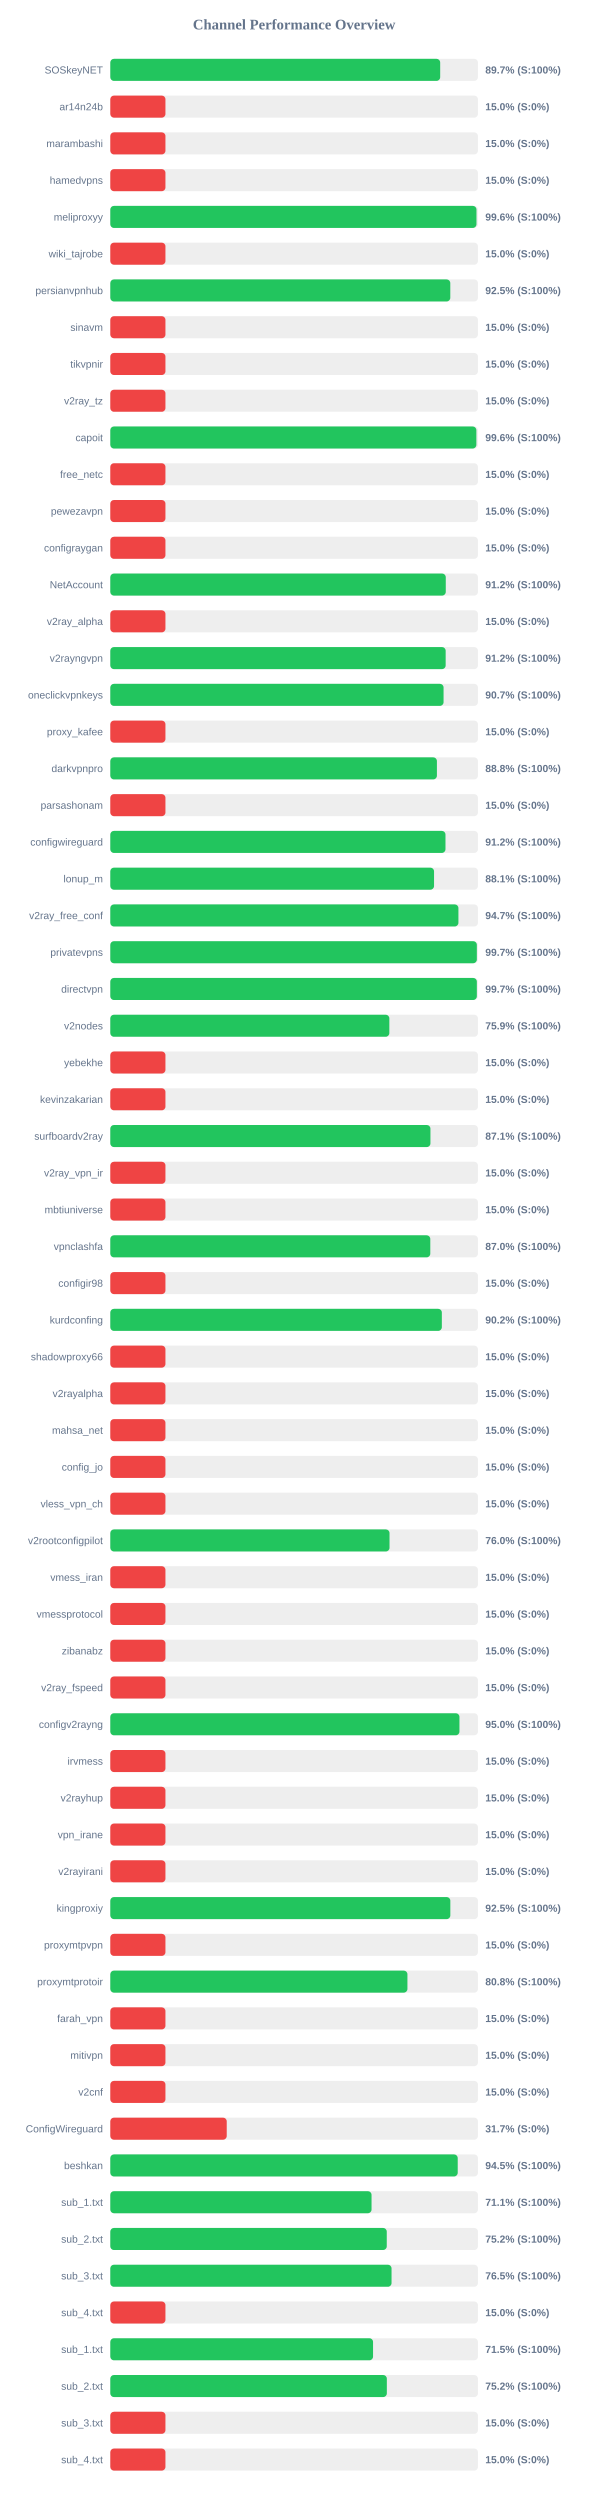
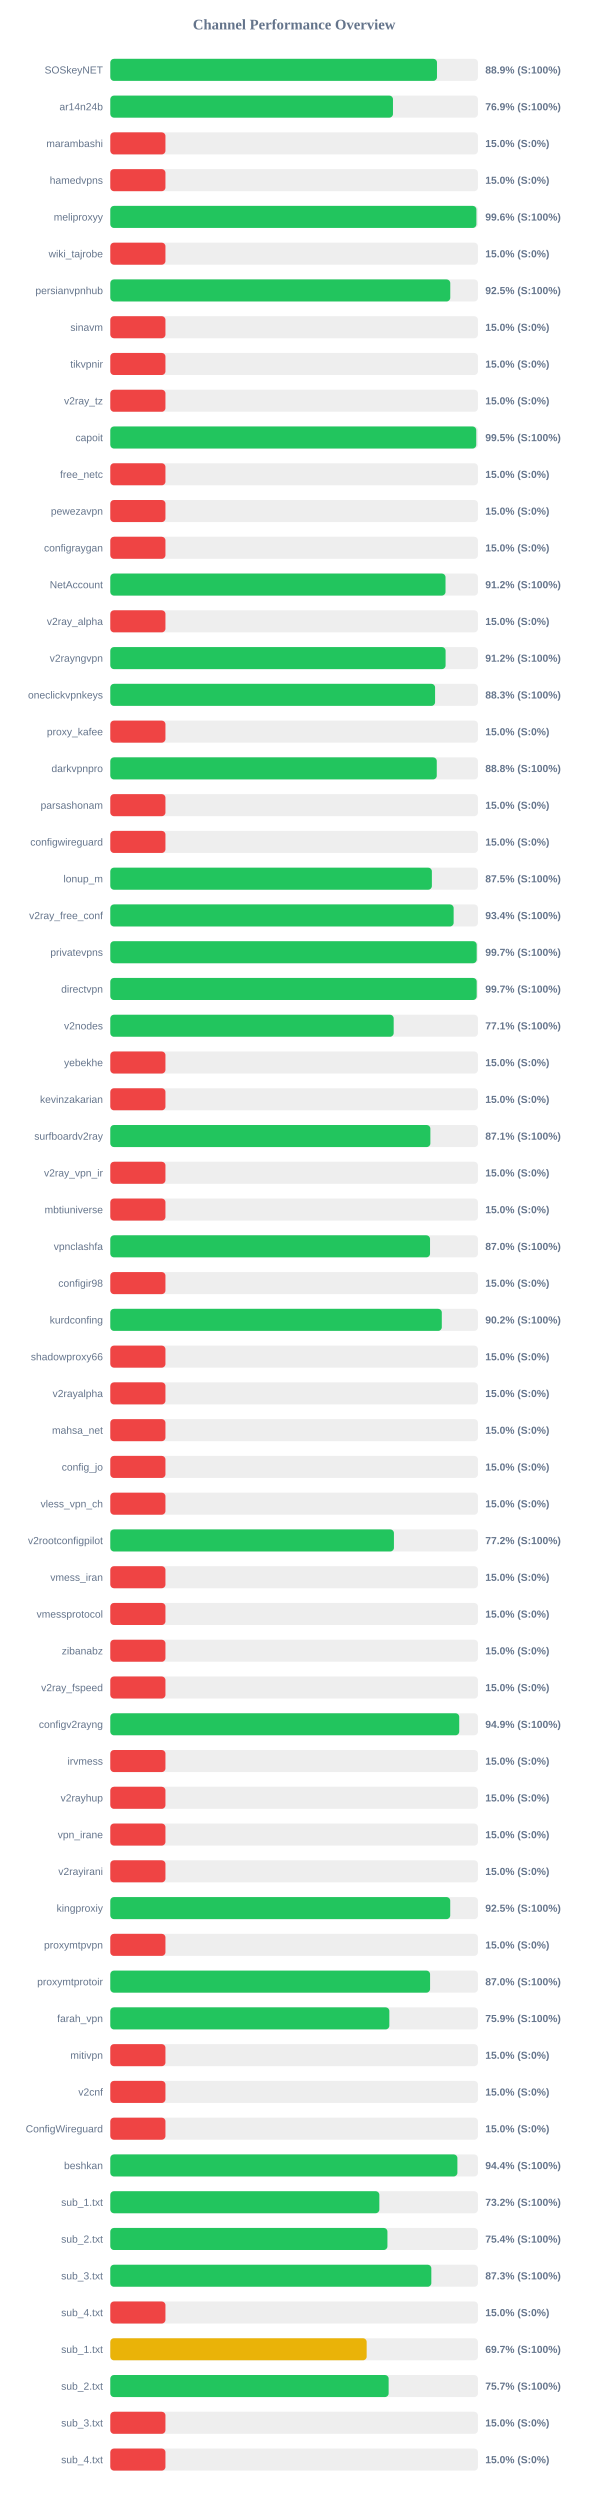
<svg xmlns="http://www.w3.org/2000/svg" width="800" height="3400" version="1.1">
  <style>
        .row { font: 14px Arial; fill: #64748b; }
        .score { font: bold 14px Arial; fill: #64748b; }
    </style>
  <text x="400" y="40" text-anchor="middle" font-size="20px" font-weight="bold" fill="#64748b">Channel Performance Overview</text>
  <rect x="150" y="80" width="500" height="30" fill="#eee" rx="5" />
-   <rect x="150" y="80" width="448.65" height="30" fill="#22c55e" rx="5" />
+   <rect x="150" y="80" width="444.3" height="30" fill="#22c55e" rx="5" />
  <text x="140" y="100" text-anchor="end" class="row">SOSkeyNET</text>
-   <text x="660" y="100" text-anchor="start" class="score">89.7% (S:100%)</text>
+   <text x="660" y="100" text-anchor="start" class="score">88.9% (S:100%)</text>
  <rect x="150" y="130" width="500" height="30" fill="#eee" rx="5" />
-   <rect x="150" y="130" width="75.0" height="30" fill="#ef4444" rx="5" />
+   <rect x="150" y="130" width="384.45" height="30" fill="#22c55e" rx="5" />
  <text x="140" y="150" text-anchor="end" class="row">ar14n24b</text>
-   <text x="660" y="150" text-anchor="start" class="score">15.0% (S:0%)</text>
+   <text x="660" y="150" text-anchor="start" class="score">76.9% (S:100%)</text>
  <rect x="150" y="180" width="500" height="30" fill="#eee" rx="5" />
  <rect x="150" y="180" width="75.0" height="30" fill="#ef4444" rx="5" />
  <text x="140" y="200" text-anchor="end" class="row">marambashi</text>
  <text x="660" y="200" text-anchor="start" class="score">15.0% (S:0%)</text>
  <rect x="150" y="230" width="500" height="30" fill="#eee" rx="5" />
  <rect x="150" y="230" width="75.0" height="30" fill="#ef4444" rx="5" />
  <text x="140" y="250" text-anchor="end" class="row">hamedvpns</text>
  <text x="660" y="250" text-anchor="start" class="score">15.0% (S:0%)</text>
  <rect x="150" y="280" width="500" height="30" fill="#eee" rx="5" />
-   <rect x="150" y="280" width="498.0" height="30" fill="#22c55e" rx="5" />
+   <rect x="150" y="280" width="497.9" height="30" fill="#22c55e" rx="5" />
  <text x="140" y="300" text-anchor="end" class="row">meliproxyy</text>
  <text x="660" y="300" text-anchor="start" class="score">99.6% (S:100%)</text>
  <rect x="150" y="330" width="500" height="30" fill="#eee" rx="5" />
  <rect x="150" y="330" width="75.0" height="30" fill="#ef4444" rx="5" />
  <text x="140" y="350" text-anchor="end" class="row">wiki_tajrobe</text>
  <text x="660" y="350" text-anchor="start" class="score">15.0% (S:0%)</text>
  <rect x="150" y="380" width="500" height="30" fill="#eee" rx="5" />
-   <rect x="150" y="380" width="462.4" height="30" fill="#22c55e" rx="5" />
+   <rect x="150" y="380" width="462.35" height="30" fill="#22c55e" rx="5" />
  <text x="140" y="400" text-anchor="end" class="row">persianvpnhub</text>
  <text x="660" y="400" text-anchor="start" class="score">92.5% (S:100%)</text>
  <rect x="150" y="430" width="500" height="30" fill="#eee" rx="5" />
  <rect x="150" y="430" width="75.0" height="30" fill="#ef4444" rx="5" />
  <text x="140" y="450" text-anchor="end" class="row">sinavm</text>
  <text x="660" y="450" text-anchor="start" class="score">15.0% (S:0%)</text>
  <rect x="150" y="480" width="500" height="30" fill="#eee" rx="5" />
  <rect x="150" y="480" width="75.0" height="30" fill="#ef4444" rx="5" />
  <text x="140" y="500" text-anchor="end" class="row">tikvpnir</text>
  <text x="660" y="500" text-anchor="start" class="score">15.0% (S:0%)</text>
  <rect x="150" y="530" width="500" height="30" fill="#eee" rx="5" />
  <rect x="150" y="530" width="75.0" height="30" fill="#ef4444" rx="5" />
  <text x="140" y="550" text-anchor="end" class="row">v2ray_tz</text>
  <text x="660" y="550" text-anchor="start" class="score">15.0% (S:0%)</text>
  <rect x="150" y="580" width="500" height="30" fill="#eee" rx="5" />
-   <rect x="150" y="580" width="497.85" height="30" fill="#22c55e" rx="5" />
+   <rect x="150" y="580" width="497.7" height="30" fill="#22c55e" rx="5" />
  <text x="140" y="600" text-anchor="end" class="row">capoit</text>
-   <text x="660" y="600" text-anchor="start" class="score">99.6% (S:100%)</text>
+   <text x="660" y="600" text-anchor="start" class="score">99.5% (S:100%)</text>
  <rect x="150" y="630" width="500" height="30" fill="#eee" rx="5" />
  <rect x="150" y="630" width="75.0" height="30" fill="#ef4444" rx="5" />
  <text x="140" y="650" text-anchor="end" class="row">free_netc</text>
  <text x="660" y="650" text-anchor="start" class="score">15.0% (S:0%)</text>
  <rect x="150" y="680" width="500" height="30" fill="#eee" rx="5" />
  <rect x="150" y="680" width="75.0" height="30" fill="#ef4444" rx="5" />
  <text x="140" y="700" text-anchor="end" class="row">pewezavpn</text>
  <text x="660" y="700" text-anchor="start" class="score">15.0% (S:0%)</text>
  <rect x="150" y="730" width="500" height="30" fill="#eee" rx="5" />
  <rect x="150" y="730" width="75.0" height="30" fill="#ef4444" rx="5" />
  <text x="140" y="750" text-anchor="end" class="row">configraygan</text>
  <text x="660" y="750" text-anchor="start" class="score">15.0% (S:0%)</text>
  <rect x="150" y="780" width="500" height="30" fill="#eee" rx="5" />
-   <rect x="150" y="780" width="456.25" height="30" fill="#22c55e" rx="5" />
+   <rect x="150" y="780" width="455.9" height="30" fill="#22c55e" rx="5" />
  <text x="140" y="800" text-anchor="end" class="row">NetAccount</text>
  <text x="660" y="800" text-anchor="start" class="score">91.2% (S:100%)</text>
  <rect x="150" y="830" width="500" height="30" fill="#eee" rx="5" />
  <rect x="150" y="830" width="75.0" height="30" fill="#ef4444" rx="5" />
  <text x="140" y="850" text-anchor="end" class="row">v2ray_alpha</text>
  <text x="660" y="850" text-anchor="start" class="score">15.0% (S:0%)</text>
  <rect x="150" y="880" width="500" height="30" fill="#eee" rx="5" />
-   <rect x="150" y="880" width="456.1" height="30" fill="#22c55e" rx="5" />
+   <rect x="150" y="880" width="456.0" height="30" fill="#22c55e" rx="5" />
  <text x="140" y="900" text-anchor="end" class="row">v2rayngvpn</text>
  <text x="660" y="900" text-anchor="start" class="score">91.2% (S:100%)</text>
  <rect x="150" y="930" width="500" height="30" fill="#eee" rx="5" />
-   <rect x="150" y="930" width="453.25" height="30" fill="#22c55e" rx="5" />
+   <rect x="150" y="930" width="441.7" height="30" fill="#22c55e" rx="5" />
  <text x="140" y="950" text-anchor="end" class="row">oneclickvpnkeys</text>
-   <text x="660" y="950" text-anchor="start" class="score">90.7% (S:100%)</text>
+   <text x="660" y="950" text-anchor="start" class="score">88.3% (S:100%)</text>
  <rect x="150" y="980" width="500" height="30" fill="#eee" rx="5" />
  <rect x="150" y="980" width="75.0" height="30" fill="#ef4444" rx="5" />
  <text x="140" y="1000" text-anchor="end" class="row">proxy_kafee</text>
  <text x="660" y="1000" text-anchor="start" class="score">15.0% (S:0%)</text>
  <rect x="150" y="1030" width="500" height="30" fill="#eee" rx="5" />
-   <rect x="150" y="1030" width="444.2" height="30" fill="#22c55e" rx="5" />
+   <rect x="150" y="1030" width="444.0" height="30" fill="#22c55e" rx="5" />
  <text x="140" y="1050" text-anchor="end" class="row">darkvpnpro</text>
  <text x="660" y="1050" text-anchor="start" class="score">88.8% (S:100%)</text>
  <rect x="150" y="1080" width="500" height="30" fill="#eee" rx="5" />
  <rect x="150" y="1080" width="75.0" height="30" fill="#ef4444" rx="5" />
  <text x="140" y="1100" text-anchor="end" class="row">parsashonam</text>
  <text x="660" y="1100" text-anchor="start" class="score">15.0% (S:0%)</text>
  <rect x="150" y="1130" width="500" height="30" fill="#eee" rx="5" />
-   <rect x="150" y="1130" width="455.85" height="30" fill="#22c55e" rx="5" />
+   <rect x="150" y="1130" width="75.0" height="30" fill="#ef4444" rx="5" />
  <text x="140" y="1150" text-anchor="end" class="row">configwireguard</text>
-   <text x="660" y="1150" text-anchor="start" class="score">91.2% (S:100%)</text>
+   <text x="660" y="1150" text-anchor="start" class="score">15.0% (S:0%)</text>
  <rect x="150" y="1180" width="500" height="30" fill="#eee" rx="5" />
-   <rect x="150" y="1180" width="440.3" height="30" fill="#22c55e" rx="5" />
+   <rect x="150" y="1180" width="437.35" height="30" fill="#22c55e" rx="5" />
  <text x="140" y="1200" text-anchor="end" class="row">lonup_m</text>
-   <text x="660" y="1200" text-anchor="start" class="score">88.1% (S:100%)</text>
+   <text x="660" y="1200" text-anchor="start" class="score">87.5% (S:100%)</text>
  <rect x="150" y="1230" width="500" height="30" fill="#eee" rx="5" />
-   <rect x="150" y="1230" width="473.45" height="30" fill="#22c55e" rx="5" />
+   <rect x="150" y="1230" width="466.95" height="30" fill="#22c55e" rx="5" />
  <text x="140" y="1250" text-anchor="end" class="row">v2ray_free_conf</text>
-   <text x="660" y="1250" text-anchor="start" class="score">94.7% (S:100%)</text>
+   <text x="660" y="1250" text-anchor="start" class="score">93.4% (S:100%)</text>
  <rect x="150" y="1280" width="500" height="30" fill="#eee" rx="5" />
-   <rect x="150" y="1280" width="498.5" height="30" fill="#22c55e" rx="5" />
+   <rect x="150" y="1280" width="498.3" height="30" fill="#22c55e" rx="5" />
  <text x="140" y="1300" text-anchor="end" class="row">privatevpns</text>
  <text x="660" y="1300" text-anchor="start" class="score">99.7% (S:100%)</text>
  <rect x="150" y="1330" width="500" height="30" fill="#eee" rx="5" />
-   <rect x="150" y="1330" width="498.5" height="30" fill="#22c55e" rx="5" />
+   <rect x="150" y="1330" width="498.3" height="30" fill="#22c55e" rx="5" />
  <text x="140" y="1350" text-anchor="end" class="row">directvpn</text>
  <text x="660" y="1350" text-anchor="start" class="score">99.7% (S:100%)</text>
  <rect x="150" y="1380" width="500" height="30" fill="#eee" rx="5" />
-   <rect x="150" y="1380" width="379.5" height="30" fill="#22c55e" rx="5" />
+   <rect x="150" y="1380" width="385.4" height="30" fill="#22c55e" rx="5" />
  <text x="140" y="1400" text-anchor="end" class="row">v2nodes</text>
-   <text x="660" y="1400" text-anchor="start" class="score">75.9% (S:100%)</text>
+   <text x="660" y="1400" text-anchor="start" class="score">77.1% (S:100%)</text>
  <rect x="150" y="1430" width="500" height="30" fill="#eee" rx="5" />
  <rect x="150" y="1430" width="75.0" height="30" fill="#ef4444" rx="5" />
  <text x="140" y="1450" text-anchor="end" class="row">yebekhe</text>
  <text x="660" y="1450" text-anchor="start" class="score">15.0% (S:0%)</text>
  <rect x="150" y="1480" width="500" height="30" fill="#eee" rx="5" />
  <rect x="150" y="1480" width="75.0" height="30" fill="#ef4444" rx="5" />
  <text x="140" y="1500" text-anchor="end" class="row">kevinzakarian</text>
  <text x="660" y="1500" text-anchor="start" class="score">15.0% (S:0%)</text>
  <rect x="150" y="1530" width="500" height="30" fill="#eee" rx="5" />
-   <rect x="150" y="1530" width="435.4" height="30" fill="#22c55e" rx="5" />
+   <rect x="150" y="1530" width="435.3" height="30" fill="#22c55e" rx="5" />
  <text x="140" y="1550" text-anchor="end" class="row">surfboardv2ray</text>
  <text x="660" y="1550" text-anchor="start" class="score">87.1% (S:100%)</text>
  <rect x="150" y="1580" width="500" height="30" fill="#eee" rx="5" />
  <rect x="150" y="1580" width="75.0" height="30" fill="#ef4444" rx="5" />
  <text x="140" y="1600" text-anchor="end" class="row">v2ray_vpn_ir</text>
  <text x="660" y="1600" text-anchor="start" class="score">15.0% (S:0%)</text>
  <rect x="150" y="1630" width="500" height="30" fill="#eee" rx="5" />
  <rect x="150" y="1630" width="75.0" height="30" fill="#ef4444" rx="5" />
  <text x="140" y="1650" text-anchor="end" class="row">mbtiuniverse</text>
  <text x="660" y="1650" text-anchor="start" class="score">15.0% (S:0%)</text>
  <rect x="150" y="1680" width="500" height="30" fill="#eee" rx="5" />
-   <rect x="150" y="1680" width="435.2" height="30" fill="#22c55e" rx="5" />
+   <rect x="150" y="1680" width="434.85" height="30" fill="#22c55e" rx="5" />
  <text x="140" y="1700" text-anchor="end" class="row">vpnclashfa</text>
  <text x="660" y="1700" text-anchor="start" class="score">87.0% (S:100%)</text>
  <rect x="150" y="1730" width="500" height="30" fill="#eee" rx="5" />
  <rect x="150" y="1730" width="75.0" height="30" fill="#ef4444" rx="5" />
  <text x="140" y="1750" text-anchor="end" class="row">configir98</text>
  <text x="660" y="1750" text-anchor="start" class="score">15.0% (S:0%)</text>
  <rect x="150" y="1780" width="500" height="30" fill="#eee" rx="5" />
-   <rect x="150" y="1780" width="450.9" height="30" fill="#22c55e" rx="5" />
+   <rect x="150" y="1780" width="450.85" height="30" fill="#22c55e" rx="5" />
  <text x="140" y="1800" text-anchor="end" class="row">kurdconfing</text>
  <text x="660" y="1800" text-anchor="start" class="score">90.2% (S:100%)</text>
  <rect x="150" y="1830" width="500" height="30" fill="#eee" rx="5" />
  <rect x="150" y="1830" width="75.0" height="30" fill="#ef4444" rx="5" />
  <text x="140" y="1850" text-anchor="end" class="row">shadowproxy66</text>
  <text x="660" y="1850" text-anchor="start" class="score">15.0% (S:0%)</text>
  <rect x="150" y="1880" width="500" height="30" fill="#eee" rx="5" />
  <rect x="150" y="1880" width="75.0" height="30" fill="#ef4444" rx="5" />
  <text x="140" y="1900" text-anchor="end" class="row">v2rayalpha</text>
  <text x="660" y="1900" text-anchor="start" class="score">15.0% (S:0%)</text>
  <rect x="150" y="1930" width="500" height="30" fill="#eee" rx="5" />
  <rect x="150" y="1930" width="75.0" height="30" fill="#ef4444" rx="5" />
  <text x="140" y="1950" text-anchor="end" class="row">mahsa_net</text>
  <text x="660" y="1950" text-anchor="start" class="score">15.0% (S:0%)</text>
  <rect x="150" y="1980" width="500" height="30" fill="#eee" rx="5" />
  <rect x="150" y="1980" width="75.0" height="30" fill="#ef4444" rx="5" />
  <text x="140" y="2000" text-anchor="end" class="row">config_jo</text>
  <text x="660" y="2000" text-anchor="start" class="score">15.0% (S:0%)</text>
  <rect x="150" y="2030" width="500" height="30" fill="#eee" rx="5" />
  <rect x="150" y="2030" width="75.0" height="30" fill="#ef4444" rx="5" />
  <text x="140" y="2050" text-anchor="end" class="row">vless_vpn_ch</text>
  <text x="660" y="2050" text-anchor="start" class="score">15.0% (S:0%)</text>
  <rect x="150" y="2080" width="500" height="30" fill="#eee" rx="5" />
-   <rect x="150" y="2080" width="379.75" height="30" fill="#22c55e" rx="5" />
+   <rect x="150" y="2080" width="385.75" height="30" fill="#22c55e" rx="5" />
  <text x="140" y="2100" text-anchor="end" class="row">v2rootconfigpilot</text>
-   <text x="660" y="2100" text-anchor="start" class="score">76.0% (S:100%)</text>
+   <text x="660" y="2100" text-anchor="start" class="score">77.2% (S:100%)</text>
  <rect x="150" y="2130" width="500" height="30" fill="#eee" rx="5" />
  <rect x="150" y="2130" width="75.0" height="30" fill="#ef4444" rx="5" />
  <text x="140" y="2150" text-anchor="end" class="row">vmess_iran</text>
  <text x="660" y="2150" text-anchor="start" class="score">15.0% (S:0%)</text>
  <rect x="150" y="2180" width="500" height="30" fill="#eee" rx="5" />
  <rect x="150" y="2180" width="75.0" height="30" fill="#ef4444" rx="5" />
  <text x="140" y="2200" text-anchor="end" class="row">vmessprotocol</text>
  <text x="660" y="2200" text-anchor="start" class="score">15.0% (S:0%)</text>
  <rect x="150" y="2230" width="500" height="30" fill="#eee" rx="5" />
  <rect x="150" y="2230" width="75.0" height="30" fill="#ef4444" rx="5" />
  <text x="140" y="2250" text-anchor="end" class="row">zibanabz</text>
  <text x="660" y="2250" text-anchor="start" class="score">15.0% (S:0%)</text>
  <rect x="150" y="2280" width="500" height="30" fill="#eee" rx="5" />
  <rect x="150" y="2280" width="75.0" height="30" fill="#ef4444" rx="5" />
  <text x="140" y="2300" text-anchor="end" class="row">v2ray_fspeed</text>
  <text x="660" y="2300" text-anchor="start" class="score">15.0% (S:0%)</text>
  <rect x="150" y="2330" width="500" height="30" fill="#eee" rx="5" />
-   <rect x="150" y="2330" width="474.85" height="30" fill="#22c55e" rx="5" />
+   <rect x="150" y="2330" width="474.55" height="30" fill="#22c55e" rx="5" />
  <text x="140" y="2350" text-anchor="end" class="row">configv2rayng</text>
-   <text x="660" y="2350" text-anchor="start" class="score">95.0% (S:100%)</text>
+   <text x="660" y="2350" text-anchor="start" class="score">94.9% (S:100%)</text>
  <rect x="150" y="2380" width="500" height="30" fill="#eee" rx="5" />
  <rect x="150" y="2380" width="75.0" height="30" fill="#ef4444" rx="5" />
  <text x="140" y="2400" text-anchor="end" class="row">irvmess</text>
  <text x="660" y="2400" text-anchor="start" class="score">15.0% (S:0%)</text>
  <rect x="150" y="2430" width="500" height="30" fill="#eee" rx="5" />
  <rect x="150" y="2430" width="75.0" height="30" fill="#ef4444" rx="5" />
  <text x="140" y="2450" text-anchor="end" class="row">v2rayhup</text>
  <text x="660" y="2450" text-anchor="start" class="score">15.0% (S:0%)</text>
  <rect x="150" y="2480" width="500" height="30" fill="#eee" rx="5" />
  <rect x="150" y="2480" width="75.0" height="30" fill="#ef4444" rx="5" />
  <text x="140" y="2500" text-anchor="end" class="row">vpn_irane</text>
  <text x="660" y="2500" text-anchor="start" class="score">15.0% (S:0%)</text>
  <rect x="150" y="2530" width="500" height="30" fill="#eee" rx="5" />
  <rect x="150" y="2530" width="75.0" height="30" fill="#ef4444" rx="5" />
  <text x="140" y="2550" text-anchor="end" class="row">v2rayirani</text>
  <text x="660" y="2550" text-anchor="start" class="score">15.0% (S:0%)</text>
  <rect x="150" y="2580" width="500" height="30" fill="#eee" rx="5" />
-   <rect x="150" y="2580" width="462.45" height="30" fill="#22c55e" rx="5" />
+   <rect x="150" y="2580" width="462.3" height="30" fill="#22c55e" rx="5" />
  <text x="140" y="2600" text-anchor="end" class="row">kingproxiy</text>
  <text x="660" y="2600" text-anchor="start" class="score">92.5% (S:100%)</text>
  <rect x="150" y="2630" width="500" height="30" fill="#eee" rx="5" />
  <rect x="150" y="2630" width="75.0" height="30" fill="#ef4444" rx="5" />
  <text x="140" y="2650" text-anchor="end" class="row">proxymtpvpn</text>
  <text x="660" y="2650" text-anchor="start" class="score">15.0% (S:0%)</text>
  <rect x="150" y="2680" width="500" height="30" fill="#eee" rx="5" />
-   <rect x="150" y="2680" width="404.1" height="30" fill="#22c55e" rx="5" />
+   <rect x="150" y="2680" width="434.9" height="30" fill="#22c55e" rx="5" />
  <text x="140" y="2700" text-anchor="end" class="row">proxymtprotoir</text>
-   <text x="660" y="2700" text-anchor="start" class="score">80.8% (S:100%)</text>
+   <text x="660" y="2700" text-anchor="start" class="score">87.0% (S:100%)</text>
  <rect x="150" y="2730" width="500" height="30" fill="#eee" rx="5" />
-   <rect x="150" y="2730" width="75.0" height="30" fill="#ef4444" rx="5" />
+   <rect x="150" y="2730" width="379.5" height="30" fill="#22c55e" rx="5" />
  <text x="140" y="2750" text-anchor="end" class="row">farah_vpn</text>
-   <text x="660" y="2750" text-anchor="start" class="score">15.0% (S:0%)</text>
+   <text x="660" y="2750" text-anchor="start" class="score">75.9% (S:100%)</text>
  <rect x="150" y="2780" width="500" height="30" fill="#eee" rx="5" />
  <rect x="150" y="2780" width="75.0" height="30" fill="#ef4444" rx="5" />
  <text x="140" y="2800" text-anchor="end" class="row">mitivpn</text>
  <text x="660" y="2800" text-anchor="start" class="score">15.0% (S:0%)</text>
  <rect x="150" y="2830" width="500" height="30" fill="#eee" rx="5" />
  <rect x="150" y="2830" width="75.0" height="30" fill="#ef4444" rx="5" />
  <text x="140" y="2850" text-anchor="end" class="row">v2cnf</text>
  <text x="660" y="2850" text-anchor="start" class="score">15.0% (S:0%)</text>
  <rect x="150" y="2880" width="500" height="30" fill="#eee" rx="5" />
-   <rect x="150" y="2880" width="158.35" height="30" fill="#ef4444" rx="5" />
+   <rect x="150" y="2880" width="75.0" height="30" fill="#ef4444" rx="5" />
  <text x="140" y="2900" text-anchor="end" class="row">ConfigWireguard</text>
-   <text x="660" y="2900" text-anchor="start" class="score">31.7% (S:0%)</text>
+   <text x="660" y="2900" text-anchor="start" class="score">15.0% (S:0%)</text>
  <rect x="150" y="2930" width="500" height="30" fill="#eee" rx="5" />
-   <rect x="150" y="2930" width="472.5" height="30" fill="#22c55e" rx="5" />
+   <rect x="150" y="2930" width="472.05" height="30" fill="#22c55e" rx="5" />
  <text x="140" y="2950" text-anchor="end" class="row">beshkan</text>
-   <text x="660" y="2950" text-anchor="start" class="score">94.5% (S:100%)</text>
+   <text x="660" y="2950" text-anchor="start" class="score">94.4% (S:100%)</text>
  <rect x="150" y="2980" width="500" height="30" fill="#eee" rx="5" />
-   <rect x="150" y="2980" width="355.3" height="30" fill="#22c55e" rx="5" />
+   <rect x="150" y="2980" width="365.9" height="30" fill="#22c55e" rx="5" />
  <text x="140" y="3000" text-anchor="end" class="row">sub_1.txt</text>
-   <text x="660" y="3000" text-anchor="start" class="score">71.1% (S:100%)</text>
+   <text x="660" y="3000" text-anchor="start" class="score">73.2% (S:100%)</text>
  <rect x="150" y="3030" width="500" height="30" fill="#eee" rx="5" />
-   <rect x="150" y="3030" width="376.0" height="30" fill="#22c55e" rx="5" />
+   <rect x="150" y="3030" width="376.9" height="30" fill="#22c55e" rx="5" />
  <text x="140" y="3050" text-anchor="end" class="row">sub_2.txt</text>
-   <text x="660" y="3050" text-anchor="start" class="score">75.2% (S:100%)</text>
+   <text x="660" y="3050" text-anchor="start" class="score">75.4% (S:100%)</text>
  <rect x="150" y="3080" width="500" height="30" fill="#eee" rx="5" />
-   <rect x="150" y="3080" width="382.5" height="30" fill="#22c55e" rx="5" />
+   <rect x="150" y="3080" width="436.6" height="30" fill="#22c55e" rx="5" />
  <text x="140" y="3100" text-anchor="end" class="row">sub_3.txt</text>
-   <text x="660" y="3100" text-anchor="start" class="score">76.5% (S:100%)</text>
+   <text x="660" y="3100" text-anchor="start" class="score">87.3% (S:100%)</text>
  <rect x="150" y="3130" width="500" height="30" fill="#eee" rx="5" />
  <rect x="150" y="3130" width="75.0" height="30" fill="#ef4444" rx="5" />
  <text x="140" y="3150" text-anchor="end" class="row">sub_4.txt</text>
  <text x="660" y="3150" text-anchor="start" class="score">15.0% (S:0%)</text>
  <rect x="150" y="3180" width="500" height="30" fill="#eee" rx="5" />
-   <rect x="150" y="3180" width="357.35" height="30" fill="#22c55e" rx="5" />
+   <rect x="150" y="3180" width="348.65" height="30" fill="#eab308" rx="5" />
  <text x="140" y="3200" text-anchor="end" class="row">sub_1.txt</text>
-   <text x="660" y="3200" text-anchor="start" class="score">71.5% (S:100%)</text>
+   <text x="660" y="3200" text-anchor="start" class="score">69.7% (S:100%)</text>
  <rect x="150" y="3230" width="500" height="30" fill="#eee" rx="5" />
-   <rect x="150" y="3230" width="376.1" height="30" fill="#22c55e" rx="5" />
+   <rect x="150" y="3230" width="378.55" height="30" fill="#22c55e" rx="5" />
  <text x="140" y="3250" text-anchor="end" class="row">sub_2.txt</text>
-   <text x="660" y="3250" text-anchor="start" class="score">75.2% (S:100%)</text>
+   <text x="660" y="3250" text-anchor="start" class="score">75.7% (S:100%)</text>
  <rect x="150" y="3280" width="500" height="30" fill="#eee" rx="5" />
  <rect x="150" y="3280" width="75.0" height="30" fill="#ef4444" rx="5" />
  <text x="140" y="3300" text-anchor="end" class="row">sub_3.txt</text>
  <text x="660" y="3300" text-anchor="start" class="score">15.0% (S:0%)</text>
  <rect x="150" y="3330" width="500" height="30" fill="#eee" rx="5" />
  <rect x="150" y="3330" width="75.0" height="30" fill="#ef4444" rx="5" />
  <text x="140" y="3350" text-anchor="end" class="row">sub_4.txt</text>
  <text x="660" y="3350" text-anchor="start" class="score">15.0% (S:0%)</text>
</svg>
